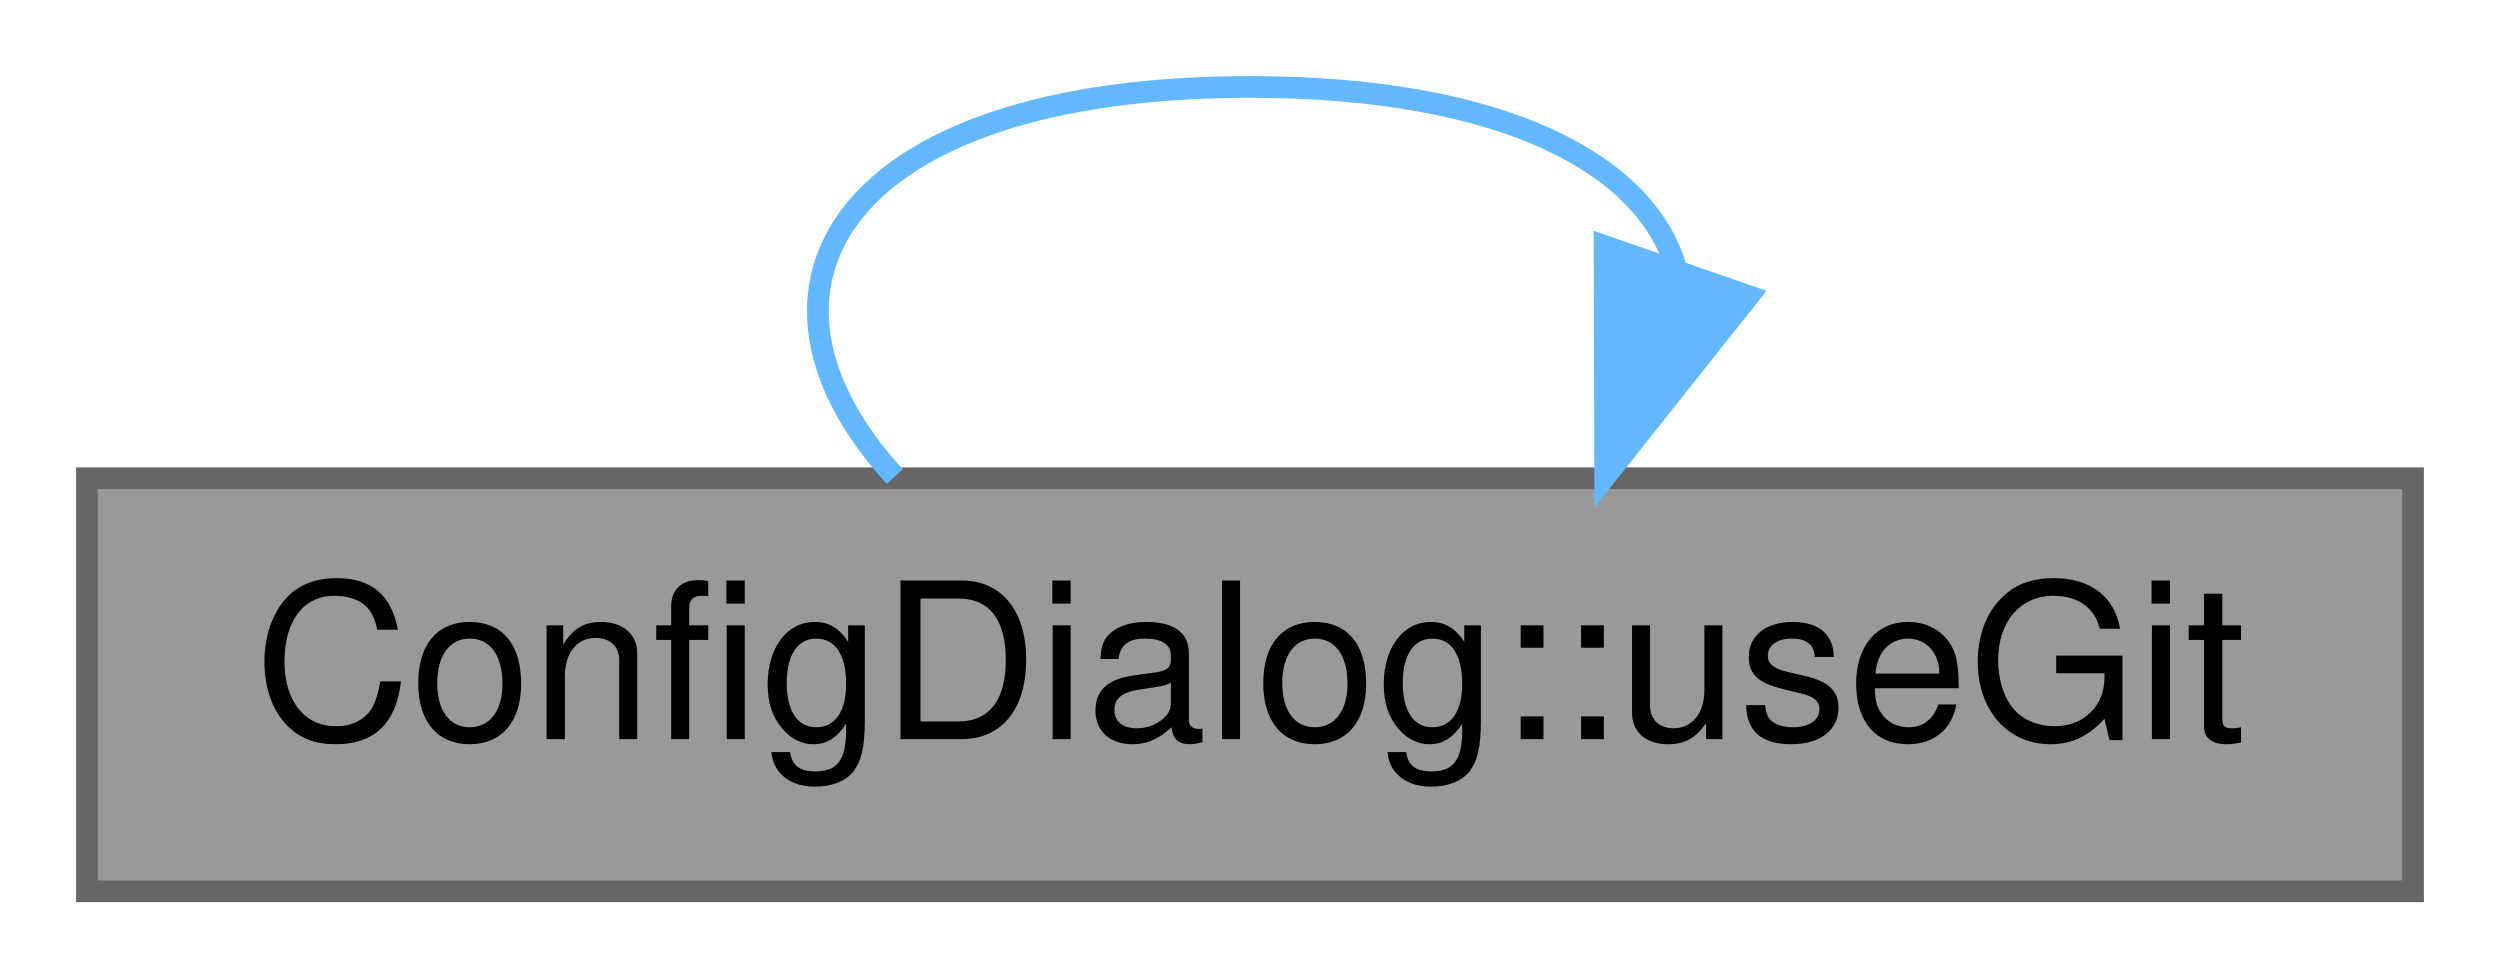
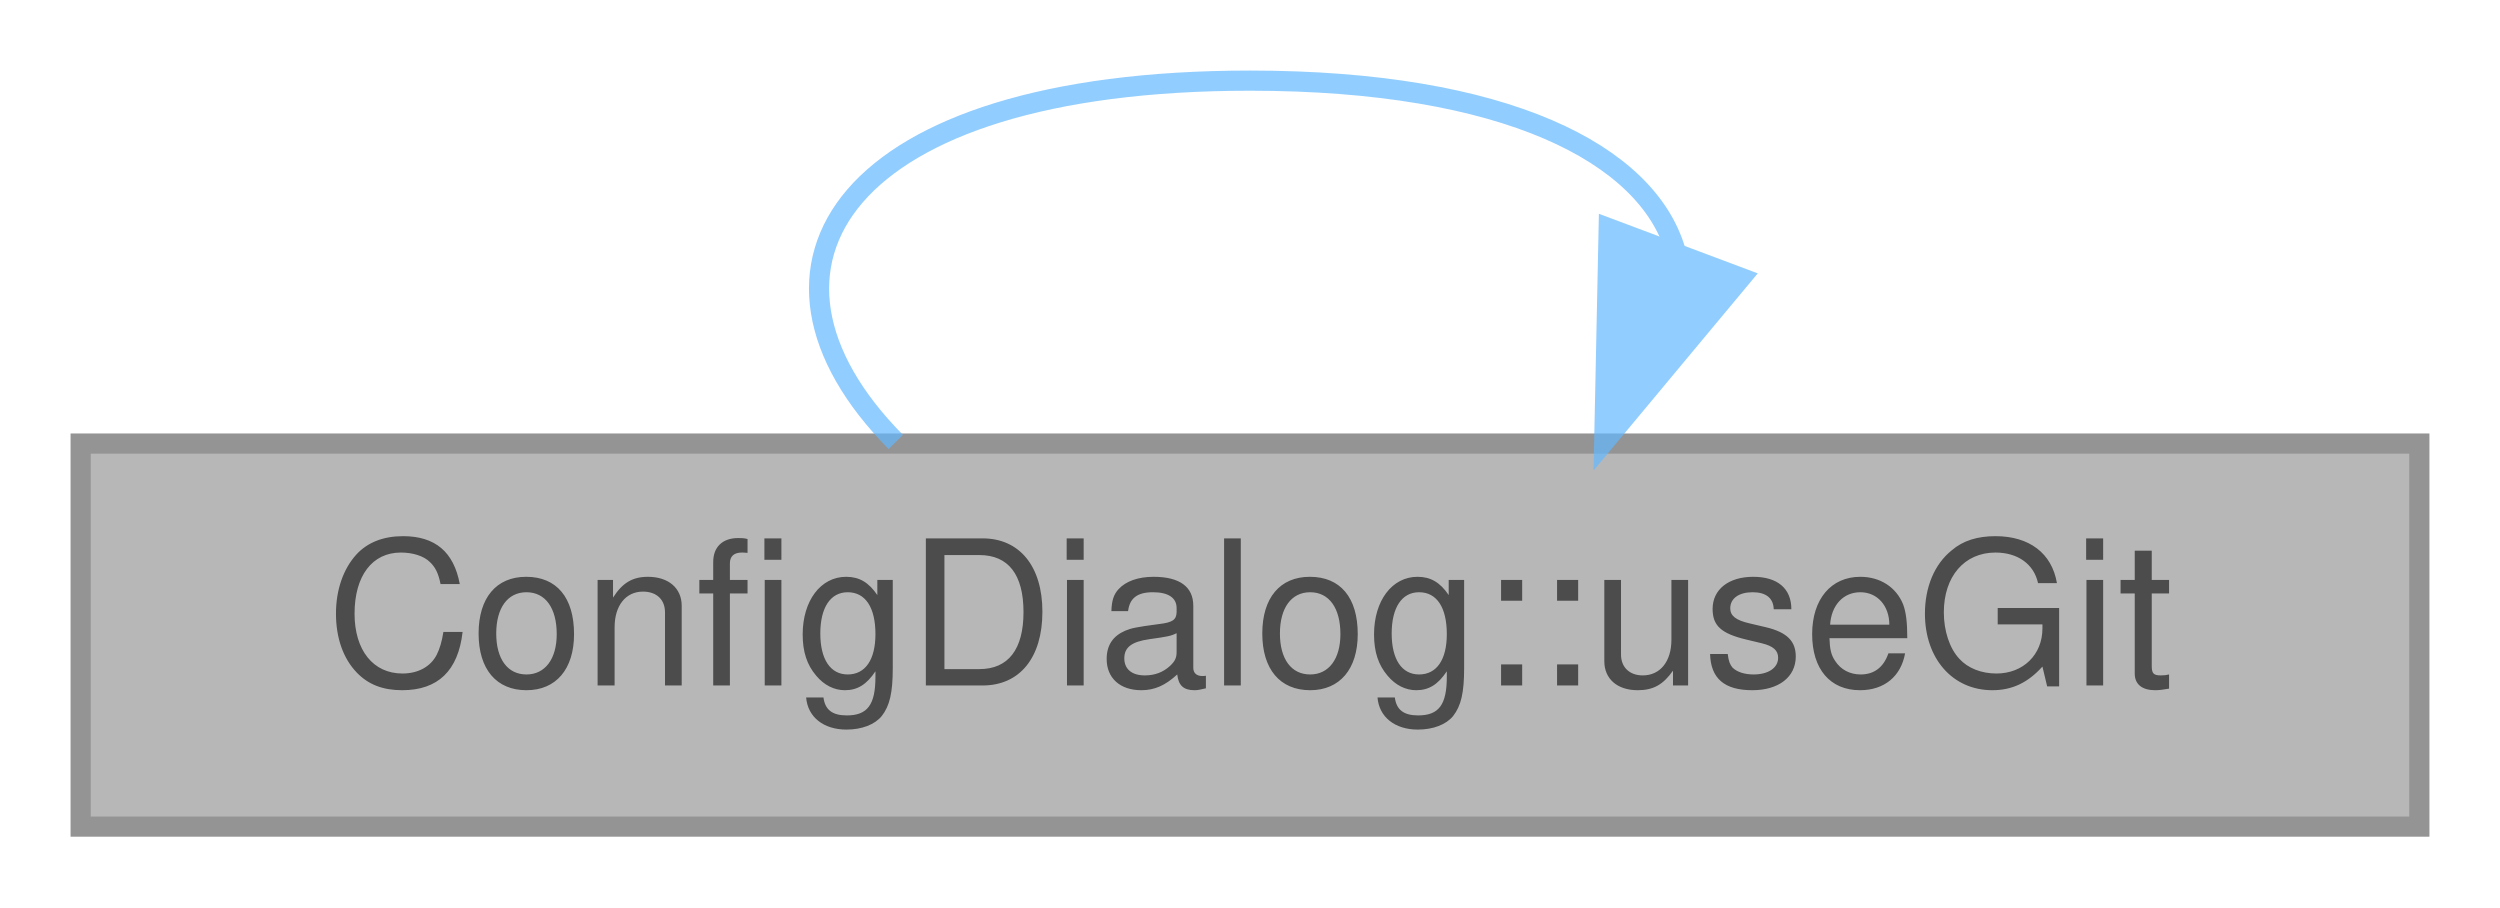
- <svg xmlns="http://www.w3.org/2000/svg" xmlns:xlink="http://www.w3.org/1999/xlink" width="115pt" height="45pt" viewBox="0.00 0.00 115.00 45.00">
-   <g id="graph0" class="graph" transform="scale(1 1) rotate(0) translate(4 41)">
-     <g id="node1" class="node">
-       <g id="a_node1">
-         <a xlink:title="ConfigDialog::useGit set preference for using git.">
-           <polygon fill="#999999" stroke="#666666" points="107,-19 0,-19 0,0 107,0 107,-19" />
-           <text text-anchor="middle" x="53.5" y="-7" font-family="Helvetica,sans-Serif" font-size="10.00">ConfigDialog::useGit</text>
-         </a>
+ <svg xmlns="http://www.w3.org/2000/svg" xmlns:xlink="http://www.w3.org/1999/xlink" width="124pt" height="45pt" viewBox="0.00 0.00 124.00 45.00">
+   <svg id="main" version="1.1" xml:space="preserve">
+     <style type="text/css">
+ .node, .edge {opacity: 0.7;}
+ .node.selected, .edge.selected {opacity: 1;}
+ .edge:hover path { stroke: red; }
+ .edge:hover polygon { stroke: red; fill: red; }
+ </style>
+     <svg id="graph" class="graph">
+       <g id="graph0" class="graph" transform="scale(1 1) rotate(0) translate(4 41)">
+         <g id="Node000001" class="node">
+           <g id="a_Node000001">
+             <a xlink:title="ConfigDialog::useGit set preference for using git.">
+               <polygon fill="#999999" stroke="#666666" points="116,-19 0,-19 0,0 116,0 116,-19" />
+               <text text-anchor="middle" x="58" y="-7" font-family="Helvetica,sans-Serif" font-size="10.00">ConfigDialog::useGit</text>
+             </a>
+           </g>
+         </g>
+         <g id="edge1_Node000001_Node000001" class="edge">
+           <g id="a_edge1_Node000001_Node000001">
+             <a xlink:title=" ">
+               <path fill="none" stroke="#63b8ff" d="M40.43,-19.08C31.88,-27.73 37.74,-37 58,-37 70.66,-37 77.7,-33.38 79.11,-28.55" />
+               <polygon fill="#63b8ff" stroke="#63b8ff" points="82.35,-27.22 75.57,-19.08 75.79,-29.68 82.35,-27.22" />
+             </a>
+           </g>
+         </g>
      </g>
-     </g>
-     <g id="edge1" class="edge">
-       <path fill="none" stroke="#63b8ff" d="M37.16,-19.08C29.21,-27.73 34.66,-37 53.5,-37 65.27,-37 71.82,-33.38 73.13,-28.55" />
-       <polygon fill="#63b8ff" stroke="#63b8ff" points="76.43,-27.38 69.84,-19.08 69.81,-29.68 76.43,-27.38" />
-     </g>
-   </g>
+     </svg>
+   </svg>
+   <style type="text/css">
+ 
+ [data-mouse-over-selected='false'] { opacity: 0.7; }
+ [data-mouse-over-selected='true']  { opacity: 1.0; }
+ 
+ </style>
</svg>
